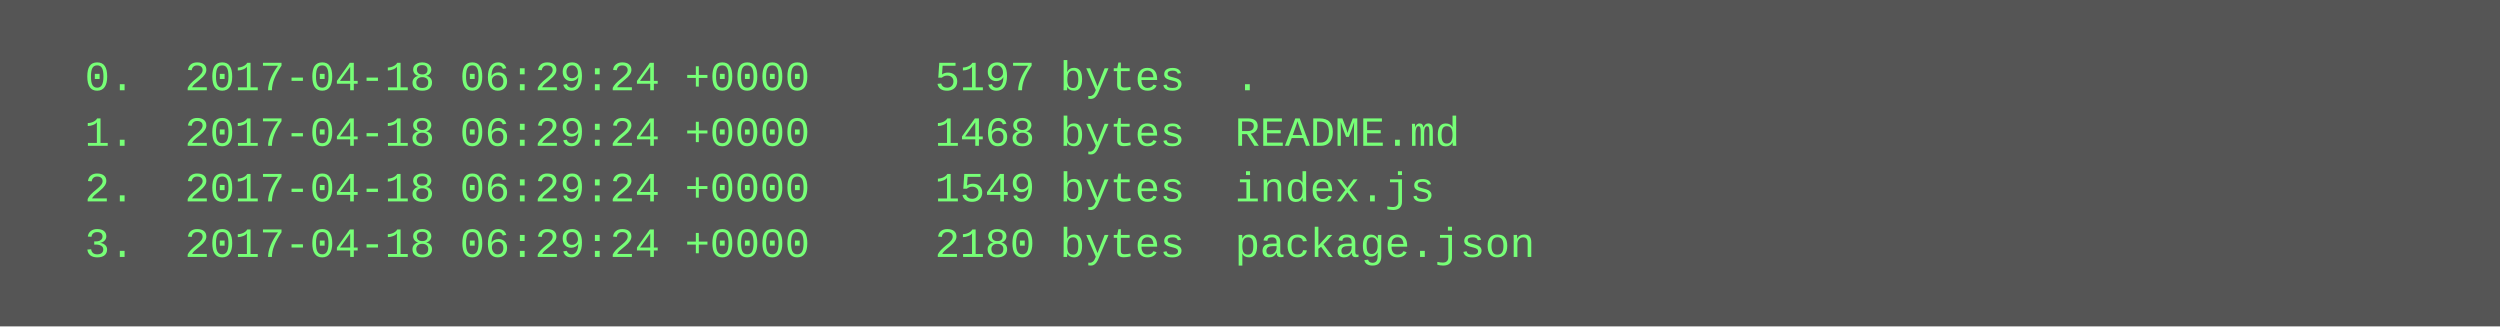
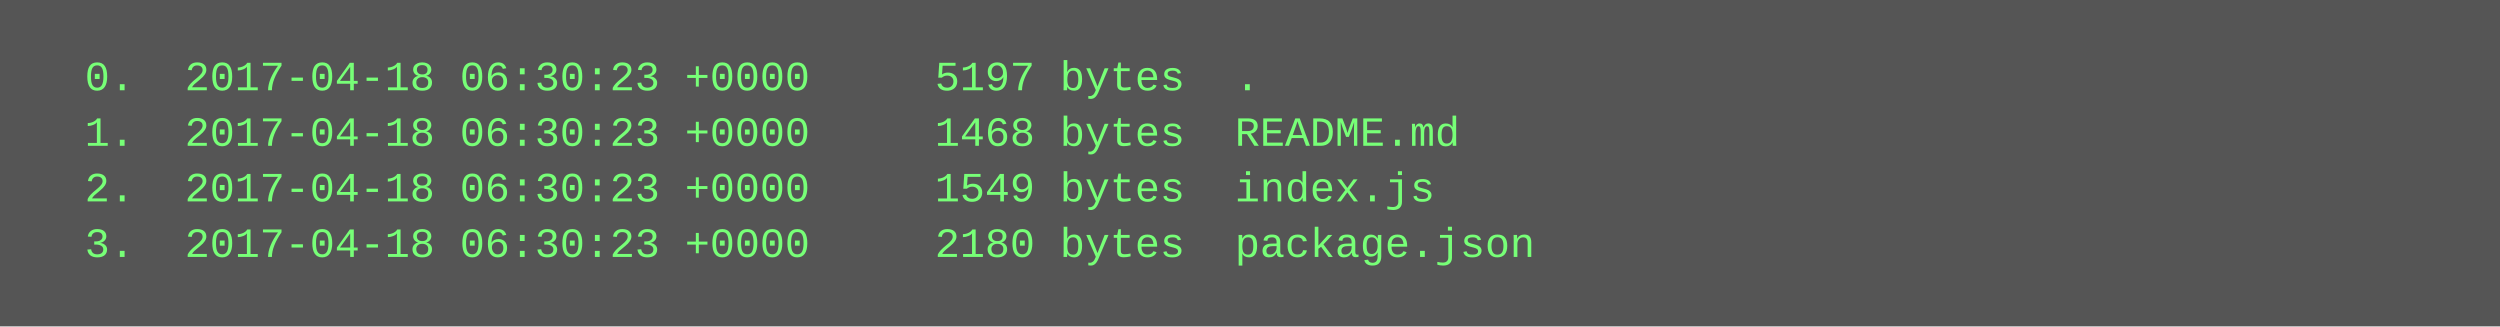
<svg xmlns="http://www.w3.org/2000/svg" height="94" width="720">
  <rect height="94" fill="#555" width="720" />
  <text fill="#7f7" font-family="Courier New" font-size="12" xml:space="preserve">
-     <tspan x="10" y="26">  0.  2017-04-18 06:29:24 +0000     5197 bytes  .</tspan>
-     <tspan x="10" y="42">  1.  2017-04-18 06:29:24 +0000     1468 bytes  README.md</tspan>
-     <tspan x="10" y="58">  2.  2017-04-18 06:29:24 +0000     1549 bytes  index.js</tspan>
-     <tspan x="10" y="74">  3.  2017-04-18 06:29:24 +0000     2180 bytes  package.json</tspan>
+     <tspan x="10" y="26">  0.  2017-04-18 06:30:23 +0000     5197 bytes  .</tspan>
+     <tspan x="10" y="42">  1.  2017-04-18 06:30:23 +0000     1468 bytes  README.md</tspan>
+     <tspan x="10" y="58">  2.  2017-04-18 06:30:23 +0000     1549 bytes  index.js</tspan>
+     <tspan x="10" y="74">  3.  2017-04-18 06:30:23 +0000     2180 bytes  package.json</tspan>
  </text>
</svg>
